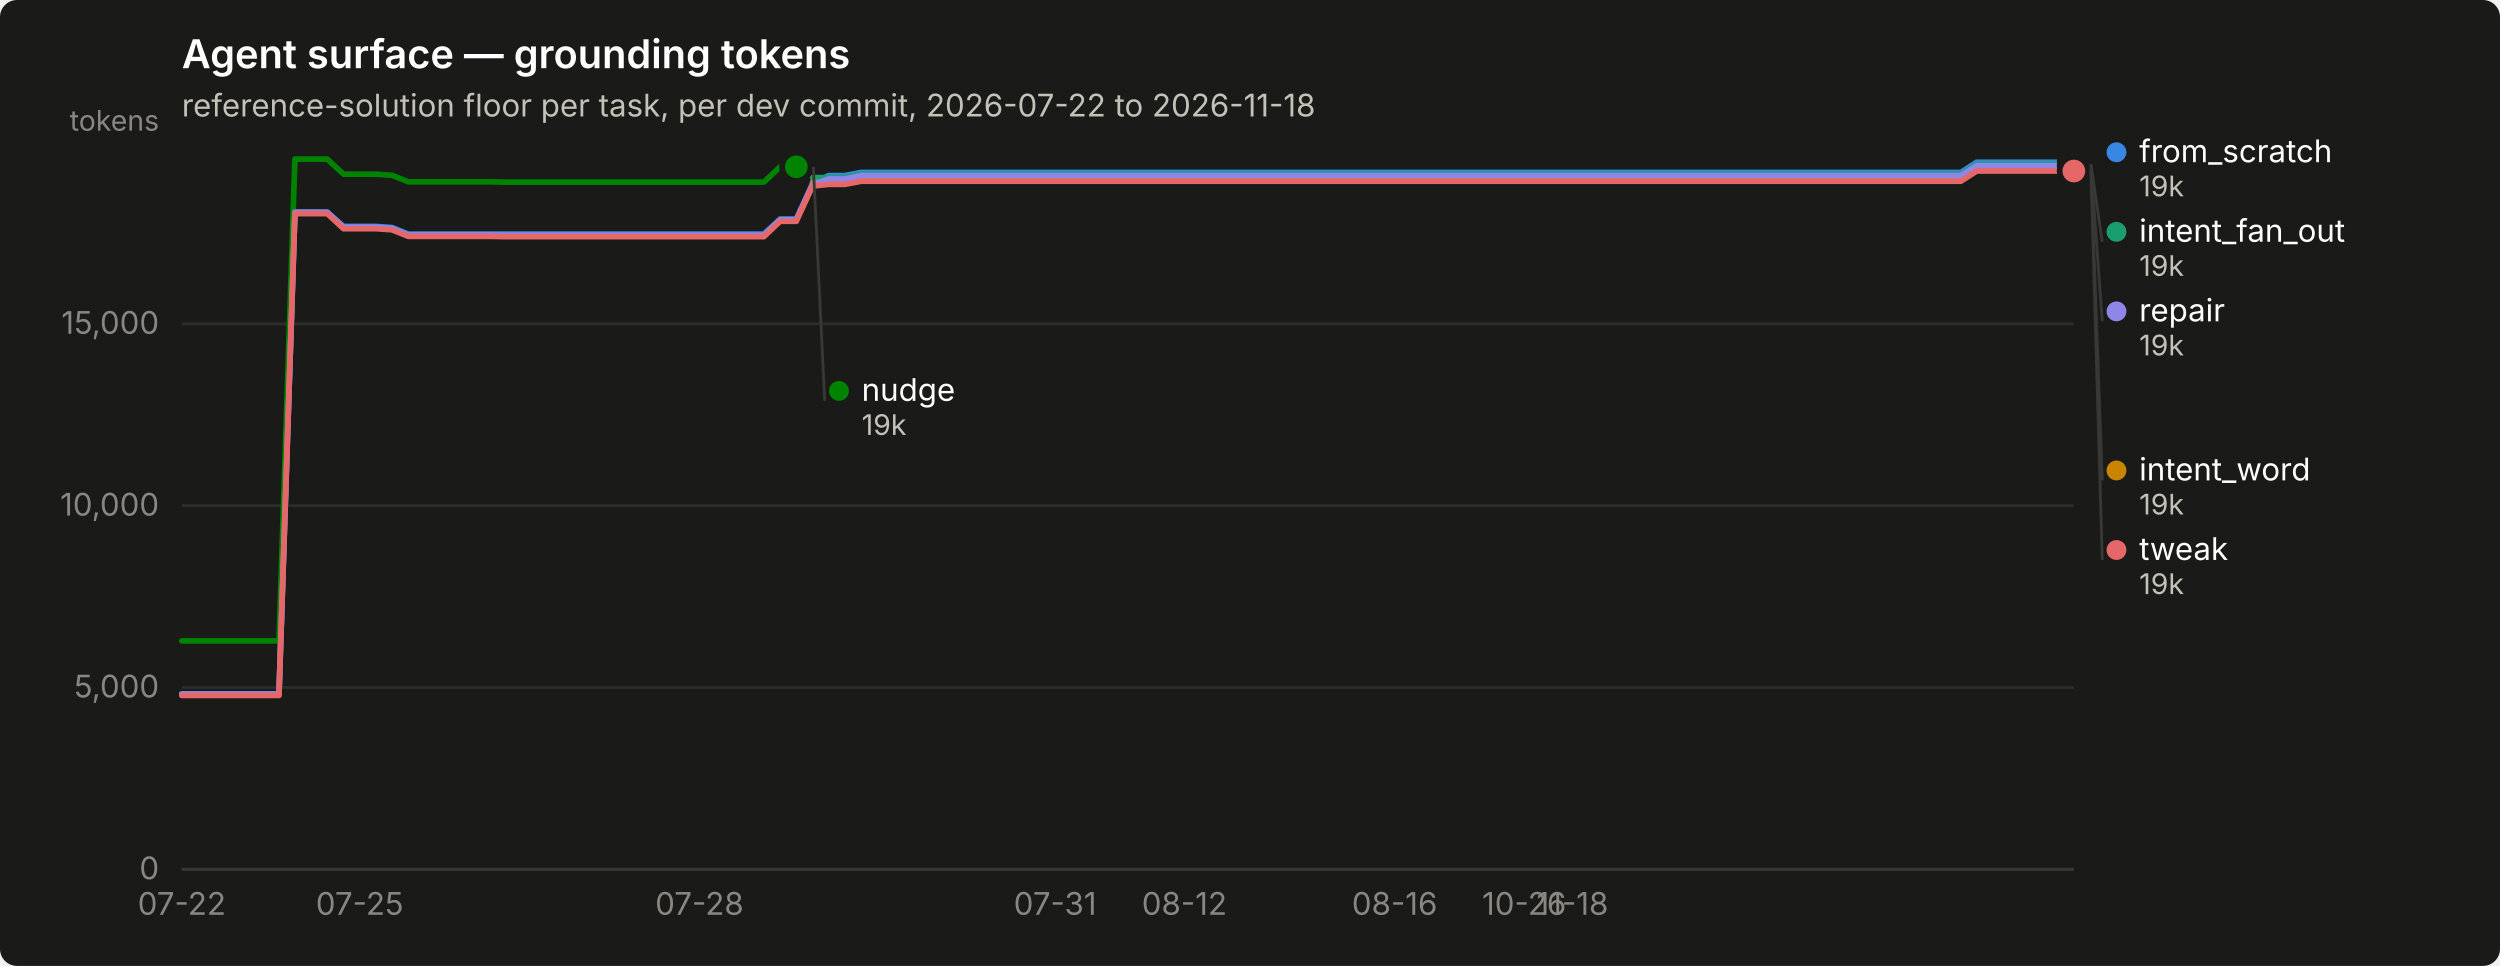
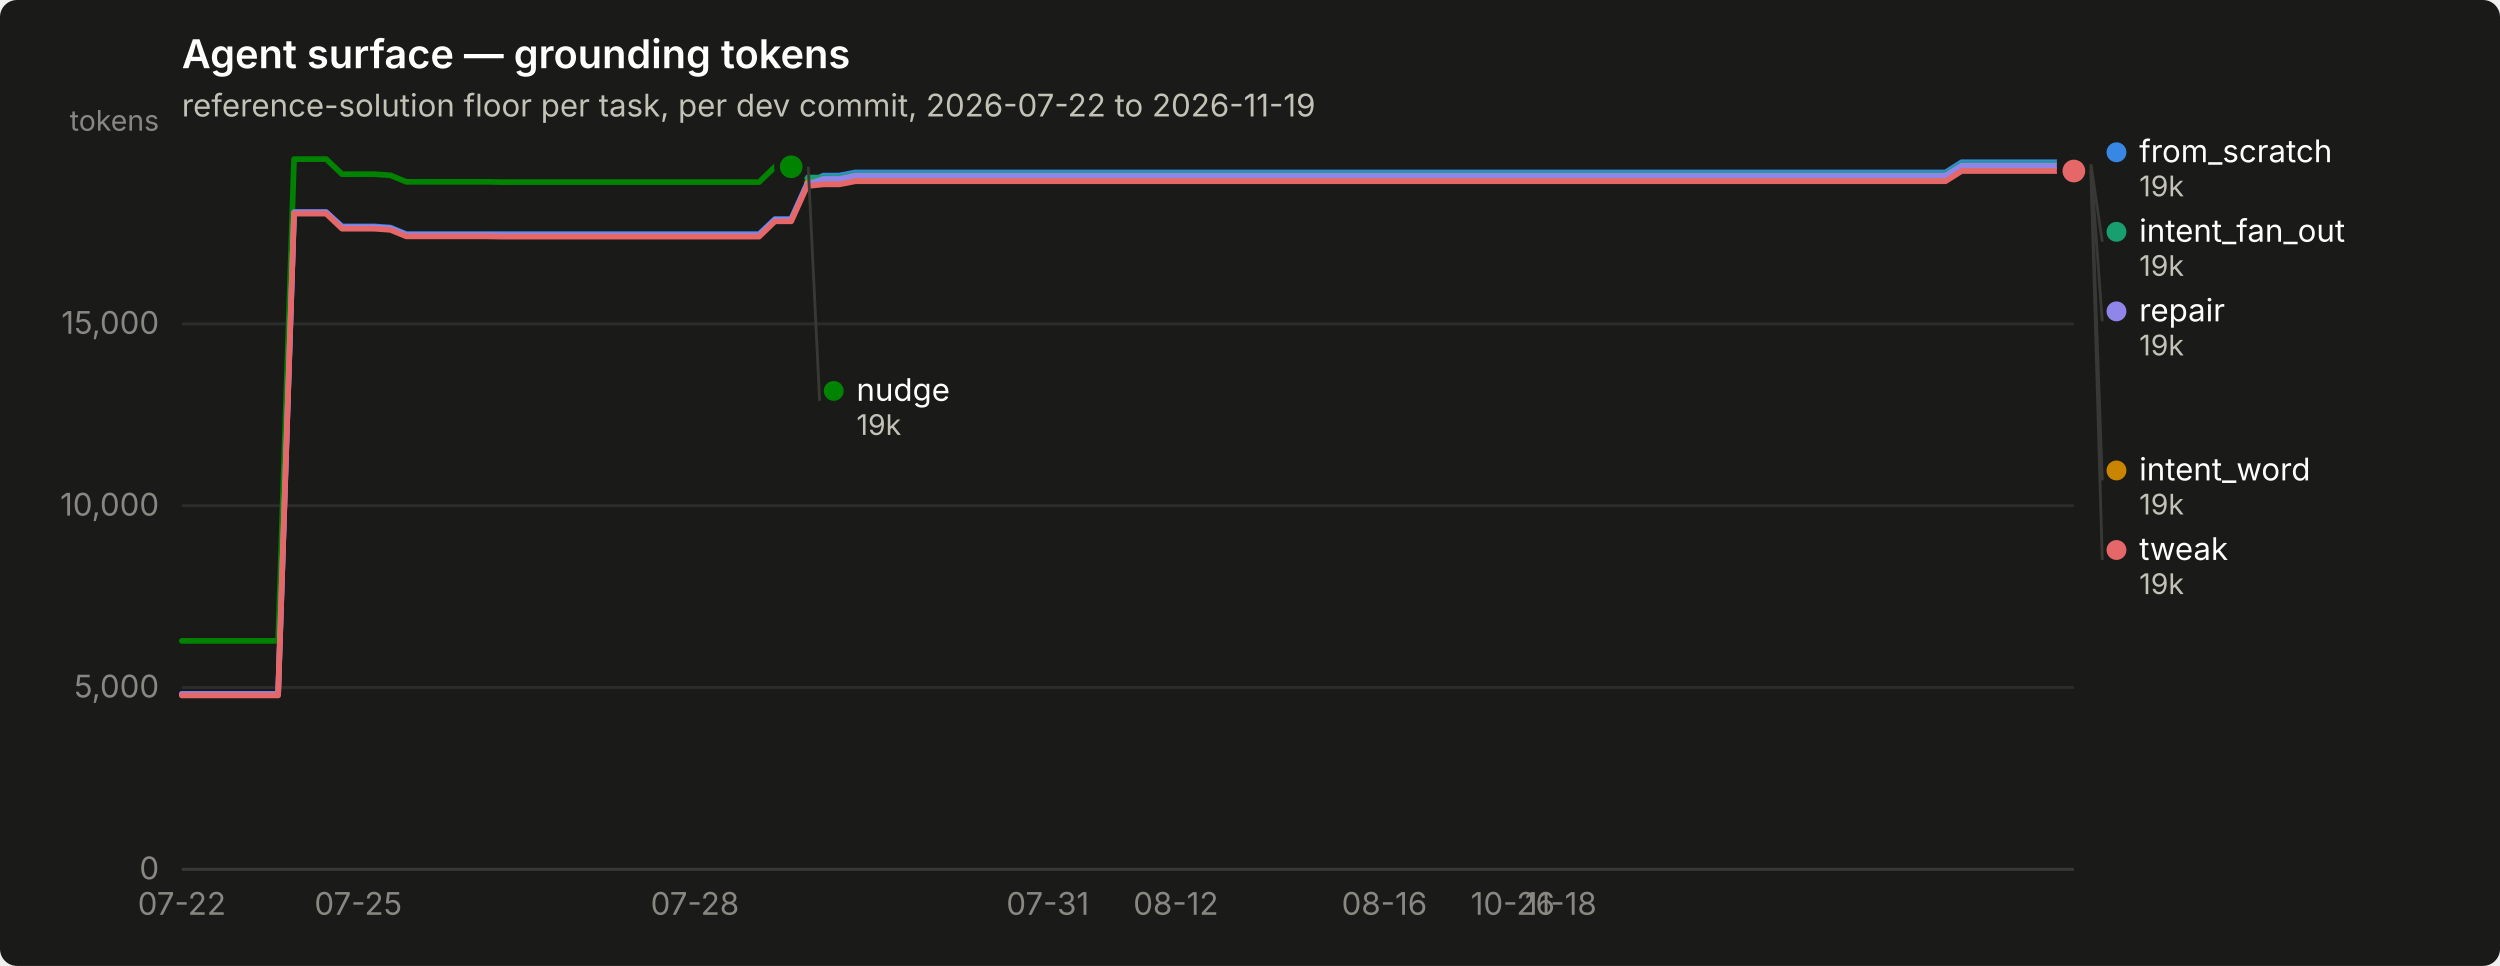
<svg xmlns="http://www.w3.org/2000/svg" width="880" height="340" viewBox="0 0 880 340" role="img" aria-label="Agent surface — grounding tokens">
  <rect width="880" height="340" rx="6" fill="#1a1a19" />
  <text x="64" y="24" font-family="system-ui, -apple-system, &quot;Segoe UI&quot;, sans-serif" font-size="14" font-weight="600" fill="#ffffff">Agent surface — grounding tokens</text>
-   <text x="64" y="41" font-family="system-ui, -apple-system, &quot;Segoe UI&quot;, sans-serif" font-size="11" fill="#c3c2b7">reference-solution floor per task, per dev commit, 2026-07-22 to 2026-11-18</text>
+   <text x="64" y="41" font-family="system-ui, -apple-system, &quot;Segoe UI&quot;, sans-serif" font-size="11" fill="#c3c2b7">reference-solution floor per task, per dev commit, 2026-07-22 to 2026-11-19</text>
  <line x1="64" y1="306.0" x2="730" y2="306.0" stroke="#2c2c2a" stroke-width="1" />
  <text x="56" y="309.5" text-anchor="end" font-family="system-ui, -apple-system, &quot;Segoe UI&quot;, sans-serif" font-size="11" style="font-variant-numeric: tabular-nums" fill="#898781">0</text>
  <line x1="64" y1="242.0" x2="730" y2="242.0" stroke="#2c2c2a" stroke-width="1" />
  <text x="56" y="245.5" text-anchor="end" font-family="system-ui, -apple-system, &quot;Segoe UI&quot;, sans-serif" font-size="11" style="font-variant-numeric: tabular-nums" fill="#898781">5,000</text>
  <line x1="64" y1="178.0" x2="730" y2="178.0" stroke="#2c2c2a" stroke-width="1" />
  <text x="56" y="181.5" text-anchor="end" font-family="system-ui, -apple-system, &quot;Segoe UI&quot;, sans-serif" font-size="11" style="font-variant-numeric: tabular-nums" fill="#898781">10,000</text>
  <line x1="64" y1="114.0" x2="730" y2="114.0" stroke="#2c2c2a" stroke-width="1" />
  <text x="56" y="117.5" text-anchor="end" font-family="system-ui, -apple-system, &quot;Segoe UI&quot;, sans-serif" font-size="11" style="font-variant-numeric: tabular-nums" fill="#898781">15,000</text>
  <text x="56" y="46" text-anchor="end" font-family="system-ui, -apple-system, &quot;Segoe UI&quot;, sans-serif" font-size="10" fill="#898781">tokens</text>
  <line x1="64" y1="306" x2="730" y2="306" stroke="#383835" stroke-width="1" />
  <text x="64.0" y="322" text-anchor="middle" font-family="system-ui, -apple-system, &quot;Segoe UI&quot;, sans-serif" font-size="11" style="font-variant-numeric: tabular-nums" fill="#898781">07-22</text>
-   <text x="126.6" y="322" text-anchor="middle" font-family="system-ui, -apple-system, &quot;Segoe UI&quot;, sans-serif" font-size="11" style="font-variant-numeric: tabular-nums" fill="#898781">07-25</text>
-   <text x="246.2" y="322" text-anchor="middle" font-family="system-ui, -apple-system, &quot;Segoe UI&quot;, sans-serif" font-size="11" style="font-variant-numeric: tabular-nums" fill="#898781">07-28</text>
-   <text x="371.4" y="322" text-anchor="middle" font-family="system-ui, -apple-system, &quot;Segoe UI&quot;, sans-serif" font-size="11" style="font-variant-numeric: tabular-nums" fill="#898781">07-31</text>
-   <text x="416.9" y="322" text-anchor="middle" font-family="system-ui, -apple-system, &quot;Segoe UI&quot;, sans-serif" font-size="11" style="font-variant-numeric: tabular-nums" fill="#898781">08-12</text>
-   <text x="490.9" y="322" text-anchor="middle" font-family="system-ui, -apple-system, &quot;Segoe UI&quot;, sans-serif" font-size="11" style="font-variant-numeric: tabular-nums" fill="#898781">08-16</text>
-   <text x="536.5" y="322" text-anchor="middle" font-family="system-ui, -apple-system, &quot;Segoe UI&quot;, sans-serif" font-size="11" style="font-variant-numeric: tabular-nums" fill="#898781">10-26</text>
-   <text x="553.5" y="322" text-anchor="middle" font-family="system-ui, -apple-system, &quot;Segoe UI&quot;, sans-serif" font-size="11" style="font-variant-numeric: tabular-nums" fill="#898781">11-18</text>
-   <path d="M64.0,244.3 L69.7,244.3 L75.4,244.3 L81.1,244.3 L86.8,244.3 L92.5,244.3 L98.2,244.3 L103.8,74.7 L109.5,74.7 L115.2,74.7 L120.9,79.7 L126.6,79.7 L132.3,79.7 L138.0,80.1 L143.7,82.4 L149.4,82.4 L155.1,82.4 L160.8,82.4 L166.5,82.4 L172.2,82.4 L177.8,82.4 L183.5,82.4 L189.2,82.4 L194.9,82.4 L200.6,82.4 L206.3,82.4 L212.0,82.4 L217.7,82.4 L223.4,82.4 L229.1,82.4 L234.8,82.4 L240.5,82.4 L246.2,82.4 L251.8,82.4 L257.5,82.4 L263.2,82.4 L268.9,82.4 L274.6,77.1 L280.3,77.1 L286.0,64.7 L291.7,61.8 L297.4,61.8 L303.1,60.7 L308.8,60.7 L314.5,60.7 L320.2,60.7 L325.8,60.7 L331.5,60.7 L337.2,60.7 L342.9,60.7 L348.6,60.7 L354.3,60.7 L360.0,60.7 L365.7,60.7 L371.4,60.7 L377.1,60.7 L382.8,60.7 L388.5,60.7 L394.2,60.7 L399.8,60.7 L405.5,60.7 L411.2,60.7 L416.9,60.7 L422.6,60.7 L428.3,60.7 L434.0,60.7 L439.7,60.7 L445.4,60.7 L451.1,60.7 L456.8,60.7 L462.5,60.7 L468.2,60.7 L473.8,60.7 L479.5,60.7 L485.2,60.7 L490.9,60.7 L496.6,60.7 L502.3,60.7 L508.0,60.7 L513.7,60.7 L519.4,60.7 L525.1,60.7 L530.8,60.7 L536.5,60.7 L542.2,60.7 L547.8,60.7 L553.5,60.7 L559.2,60.7 L564.9,60.7 L570.6,60.7 L576.3,60.7 L582.0,60.7 L587.7,60.7 L593.4,60.7 L599.1,60.7 L604.8,60.7 L610.5,60.7 L616.2,60.7 L621.8,60.7 L627.5,60.7 L633.2,60.7 L638.9,60.7 L644.6,60.7 L650.3,60.7 L656.0,60.7 L661.7,60.7 L667.4,60.7 L673.1,60.7 L678.8,60.7 L684.5,60.7 L690.2,60.7 L695.8,57.1 L701.5,57.1 L707.2,57.1 L712.9,57.1 L718.6,57.1 L724.3,57.1 L730.0,57.1" fill="none" stroke="#3987e5" stroke-width="2" stroke-linejoin="round" stroke-linecap="round" />
+   <text x="126.1" y="322" text-anchor="middle" font-family="system-ui, -apple-system, &quot;Segoe UI&quot;, sans-serif" font-size="11" style="font-variant-numeric: tabular-nums" fill="#898781">07-25</text>
+   <text x="244.6" y="322" text-anchor="middle" font-family="system-ui, -apple-system, &quot;Segoe UI&quot;, sans-serif" font-size="11" style="font-variant-numeric: tabular-nums" fill="#898781">07-28</text>
+   <text x="368.8" y="322" text-anchor="middle" font-family="system-ui, -apple-system, &quot;Segoe UI&quot;, sans-serif" font-size="11" style="font-variant-numeric: tabular-nums" fill="#898781">07-31</text>
+   <text x="413.9" y="322" text-anchor="middle" font-family="system-ui, -apple-system, &quot;Segoe UI&quot;, sans-serif" font-size="11" style="font-variant-numeric: tabular-nums" fill="#898781">08-12</text>
+   <text x="487.3" y="322" text-anchor="middle" font-family="system-ui, -apple-system, &quot;Segoe UI&quot;, sans-serif" font-size="11" style="font-variant-numeric: tabular-nums" fill="#898781">08-16</text>
+   <text x="532.5" y="322" text-anchor="middle" font-family="system-ui, -apple-system, &quot;Segoe UI&quot;, sans-serif" font-size="11" style="font-variant-numeric: tabular-nums" fill="#898781">10-26</text>
+   <text x="549.4" y="322" text-anchor="middle" font-family="system-ui, -apple-system, &quot;Segoe UI&quot;, sans-serif" font-size="11" style="font-variant-numeric: tabular-nums" fill="#898781">11-18</text>
+   <path d="M64.0,244.3 L69.6,244.3 L75.3,244.3 L80.9,244.3 L86.6,244.3 L92.2,244.3 L97.9,244.3 L103.5,74.7 L109.2,74.7 L114.8,74.7 L120.4,79.7 L126.1,79.7 L131.7,79.7 L137.4,80.1 L143.0,82.4 L148.7,82.4 L154.3,82.4 L159.9,82.4 L165.6,82.4 L171.2,82.4 L176.9,82.4 L182.5,82.4 L188.2,82.4 L193.8,82.4 L199.5,82.4 L205.1,82.4 L210.7,82.4 L216.4,82.4 L222.0,82.4 L227.7,82.4 L233.3,82.4 L239.0,82.4 L244.6,82.4 L250.3,82.4 L255.9,82.4 L261.5,82.4 L267.2,82.4 L272.8,77.1 L278.5,77.1 L284.1,64.7 L289.8,61.8 L295.4,61.8 L301.1,60.7 L306.7,60.7 L312.3,60.7 L318.0,60.7 L323.6,60.7 L329.3,60.7 L334.9,60.7 L340.6,60.7 L346.2,60.7 L351.8,60.7 L357.5,60.7 L363.1,60.7 L368.8,60.7 L374.4,60.7 L380.1,60.7 L385.7,60.7 L391.4,60.7 L397.0,60.7 L402.6,60.7 L408.3,60.7 L413.9,60.7 L419.6,60.7 L425.2,60.7 L430.9,60.7 L436.5,60.7 L442.2,60.7 L447.8,60.7 L453.4,60.7 L459.1,60.7 L464.7,60.7 L470.4,60.7 L476.0,60.7 L481.7,60.7 L487.3,60.7 L492.9,60.7 L498.6,60.7 L504.2,60.7 L509.9,60.7 L515.5,60.7 L521.2,60.7 L526.8,60.7 L532.5,60.7 L538.1,60.7 L543.7,60.7 L549.4,60.7 L555.0,60.7 L560.7,60.7 L566.3,60.7 L572.0,60.7 L577.6,60.7 L583.3,60.7 L588.9,60.7 L594.5,60.7 L600.2,60.7 L605.8,60.7 L611.5,60.7 L617.1,60.7 L622.8,60.7 L628.4,60.7 L634.1,60.7 L639.7,60.7 L645.3,60.7 L651.0,60.7 L656.6,60.7 L662.3,60.7 L667.9,60.7 L673.6,60.7 L679.2,60.7 L684.8,60.7 L690.5,57.1 L696.1,57.1 L701.8,57.1 L707.4,57.1 L713.1,57.1 L718.7,57.1 L724.4,57.1 L730.0,57.1" fill="none" stroke="#3987e5" stroke-width="2" stroke-linejoin="round" stroke-linecap="round" />
  <circle cx="730.0" cy="57.1" r="6" fill="#1a1a19" />
  <circle cx="730.0" cy="57.1" r="4" fill="#3987e5" />
-   <path d="M286.0,62.5 L291.7,62.5 L297.4,62.5 L303.1,61.3 L308.8,61.3 L314.5,61.3 L320.2,61.3 L325.8,61.3 L331.5,61.3 L337.2,61.3 L342.9,61.3 L348.6,61.3 L354.3,61.3 L360.0,61.3 L365.7,61.3 L371.4,61.3 L377.1,61.3 L382.8,61.3 L388.5,61.3 L394.2,61.3 L399.8,61.3 L405.5,61.3 L411.2,61.3 L416.9,61.3 L422.6,61.3 L428.3,61.3 L434.0,61.3 L439.7,61.3 L445.4,61.3 L451.1,61.3 L456.8,61.3 L462.5,61.3 L468.2,61.3 L473.8,61.3 L479.5,61.3 L485.2,61.3 L490.9,61.3 L496.6,61.3 L502.3,61.3 L508.0,61.3 L513.7,61.3 L519.4,61.3 L525.1,61.3 L530.8,61.3 L536.5,61.3 L542.2,61.3 L547.8,61.3 L553.5,61.3 L559.2,61.3 L564.9,61.3 L570.6,61.3 L576.3,61.3 L582.0,61.3 L587.7,61.3 L593.4,61.3 L599.1,61.3 L604.8,61.3 L610.5,61.3 L616.2,61.3 L621.8,61.3 L627.5,61.3 L633.2,61.3 L638.9,61.3 L644.6,61.3 L650.3,61.3 L656.0,61.3 L661.7,61.3 L667.4,61.3 L673.1,61.3 L678.8,61.3 L684.5,61.3 L690.2,61.3 L695.8,57.8 L701.5,57.8 L707.2,57.8 L712.9,57.8 L718.6,57.8 L724.3,57.8 L730.0,57.8" fill="none" stroke="#199e70" stroke-width="2" stroke-linejoin="round" stroke-linecap="round" />
+   <path d="M284.1,62.5 L289.8,62.5 L295.4,62.5 L301.1,61.3 L306.7,61.3 L312.3,61.3 L318.0,61.3 L323.6,61.3 L329.3,61.3 L334.9,61.3 L340.6,61.3 L346.2,61.3 L351.8,61.3 L357.5,61.3 L363.1,61.3 L368.8,61.3 L374.4,61.3 L380.1,61.3 L385.7,61.3 L391.4,61.3 L397.0,61.3 L402.6,61.3 L408.3,61.3 L413.9,61.3 L419.6,61.3 L425.2,61.3 L430.9,61.3 L436.5,61.3 L442.2,61.3 L447.8,61.3 L453.4,61.3 L459.1,61.3 L464.7,61.3 L470.4,61.3 L476.0,61.3 L481.7,61.3 L487.3,61.3 L492.9,61.3 L498.6,61.3 L504.2,61.3 L509.9,61.3 L515.5,61.3 L521.2,61.3 L526.8,61.3 L532.5,61.3 L538.1,61.3 L543.7,61.3 L549.4,61.3 L555.0,61.3 L560.7,61.3 L566.3,61.3 L572.0,61.3 L577.6,61.3 L583.3,61.3 L588.9,61.3 L594.5,61.3 L600.2,61.3 L605.8,61.3 L611.5,61.3 L617.1,61.3 L622.8,61.3 L628.4,61.3 L634.1,61.3 L639.7,61.3 L645.3,61.3 L651.0,61.3 L656.6,61.3 L662.3,61.3 L667.9,61.3 L673.6,61.3 L679.2,61.3 L684.8,61.3 L690.5,57.8 L696.1,57.8 L701.8,57.8 L707.4,57.8 L713.1,57.8 L718.7,57.8 L724.4,57.8 L730.0,57.8" fill="none" stroke="#199e70" stroke-width="2" stroke-linejoin="round" stroke-linecap="round" />
  <circle cx="730.0" cy="57.8" r="6" fill="#1a1a19" />
  <circle cx="730.0" cy="57.8" r="4" fill="#199e70" />
-   <path d="M286.0,64.2 L291.7,64.2 L297.4,64.2 L303.1,63.1 L308.8,63.1 L314.5,63.1 L320.2,63.1 L325.8,63.1 L331.5,63.1 L337.2,63.1 L342.9,63.1 L348.6,63.1 L354.3,63.1 L360.0,63.1 L365.7,63.1 L371.4,63.1 L377.1,63.1 L382.8,63.1 L388.5,63.1 L394.2,63.1 L399.8,63.1 L405.5,63.1 L411.2,63.1 L416.9,63.1 L422.6,63.1 L428.3,63.1 L434.0,63.1 L439.7,63.1 L445.4,63.1 L451.1,63.1 L456.8,63.1 L462.5,63.1 L468.2,63.1 L473.8,63.1 L479.5,63.1 L485.2,63.1 L490.9,63.1 L496.6,63.1 L502.3,63.1 L508.0,63.1 L513.7,63.1 L519.4,63.1 L525.1,63.1 L530.8,63.1 L536.5,63.1 L542.2,63.1 L547.8,63.1 L553.5,63.1 L559.2,63.1 L564.9,63.1 L570.6,63.1 L576.3,63.1 L582.0,63.1 L587.7,63.1 L593.4,63.1 L599.1,63.1 L604.8,63.1 L610.5,63.1 L616.2,63.1 L621.8,63.1 L627.5,63.1 L633.2,63.1 L638.9,63.1 L644.6,63.1 L650.3,63.1 L656.0,63.1 L661.7,63.1 L667.4,63.1 L673.1,63.1 L678.8,63.1 L684.5,63.1 L690.2,63.1 L695.8,59.5 L701.5,59.5 L707.2,59.5 L712.9,59.5 L718.6,59.5 L724.3,59.5 L730.0,59.5" fill="none" stroke="#c98500" stroke-width="2" stroke-linejoin="round" stroke-linecap="round" />
+   <path d="M284.1,64.2 L289.8,64.2 L295.4,64.2 L301.1,63.1 L306.7,63.1 L312.3,63.1 L318.0,63.1 L323.6,63.1 L329.3,63.1 L334.9,63.1 L340.6,63.1 L346.2,63.1 L351.8,63.1 L357.5,63.1 L363.1,63.1 L368.8,63.1 L374.4,63.1 L380.1,63.1 L385.7,63.1 L391.4,63.1 L397.0,63.1 L402.6,63.1 L408.3,63.1 L413.9,63.1 L419.6,63.1 L425.2,63.1 L430.9,63.1 L436.5,63.1 L442.2,63.1 L447.8,63.1 L453.4,63.1 L459.1,63.1 L464.7,63.1 L470.4,63.1 L476.0,63.1 L481.7,63.1 L487.3,63.1 L492.9,63.1 L498.6,63.1 L504.2,63.1 L509.9,63.1 L515.5,63.1 L521.2,63.1 L526.8,63.1 L532.5,63.1 L538.1,63.1 L543.7,63.1 L549.4,63.1 L555.0,63.1 L560.7,63.1 L566.3,63.1 L572.0,63.1 L577.6,63.1 L583.3,63.1 L588.9,63.1 L594.5,63.1 L600.2,63.1 L605.8,63.1 L611.5,63.1 L617.1,63.1 L622.8,63.1 L628.4,63.1 L634.1,63.1 L639.7,63.1 L645.3,63.1 L651.0,63.1 L656.6,63.1 L662.3,63.1 L667.9,63.1 L673.6,63.1 L679.2,63.1 L684.8,63.1 L690.5,59.5 L696.1,59.5 L701.8,59.5 L707.4,59.5 L713.1,59.5 L718.7,59.5 L724.4,59.5 L730.0,59.5" fill="none" stroke="#c98500" stroke-width="2" stroke-linejoin="round" stroke-linecap="round" />
  <circle cx="730.0" cy="59.5" r="6" fill="#1a1a19" />
  <circle cx="730.0" cy="59.5" r="4" fill="#c98500" />
-   <path d="M64.0,225.6 L69.7,225.6 L75.4,225.6 L81.1,225.6 L86.8,225.6 L92.5,225.6 L98.2,225.6 L103.8,56.0 L109.5,56.0 L115.2,56.0 L120.9,61.3 L126.6,61.3 L132.3,61.3 L138.0,61.7 L143.7,64.0 L149.4,64.0 L155.1,64.0 L160.8,64.0 L166.5,64.0 L172.2,64.0 L177.8,64.1 L183.5,64.1 L189.2,64.1 L194.9,64.1 L200.6,64.1 L206.3,64.1 L212.0,64.1 L217.7,64.1 L223.4,64.1 L229.1,64.1 L234.8,64.1 L240.5,64.1 L246.2,64.1 L251.8,64.1 L257.5,64.1 L263.2,64.1 L268.9,64.1 L274.6,58.7 L280.3,58.7" fill="none" stroke="#008300" stroke-width="2" stroke-linejoin="round" stroke-linecap="round" />
-   <circle cx="280.3" cy="58.7" r="6" fill="#1a1a19" />
-   <circle cx="280.3" cy="58.7" r="4" fill="#008300" />
-   <path d="M64.0,244.3 L69.7,244.3 L75.4,244.3 L81.1,244.3 L86.8,244.3 L92.5,244.3 L98.2,244.3 L103.8,74.7 L109.5,74.7 L115.2,74.7 L120.9,80.0 L126.6,80.0 L132.3,80.0 L138.0,80.4 L143.7,82.7 L149.4,82.7 L155.1,82.7 L160.8,82.7 L166.5,82.7 L172.2,82.7 L177.8,82.8 L183.5,82.8 L189.2,82.8 L194.9,82.8 L200.6,82.8 L206.3,82.8 L212.0,82.8 L217.7,82.8 L223.4,82.8 L229.1,82.8 L234.8,82.8 L240.5,82.8 L246.2,82.8 L251.8,82.8 L257.5,82.8 L263.2,82.8 L268.9,82.8 L274.6,77.4 L280.3,77.4 L286.0,65.0 L291.7,63.0 L297.4,63.0 L303.1,61.8 L308.8,61.8 L314.5,61.8 L320.2,61.8 L325.8,61.8 L331.5,61.8 L337.2,61.8 L342.9,61.8 L348.6,61.8 L354.3,61.8 L360.0,61.8 L365.7,61.8 L371.4,61.8 L377.1,61.8 L382.8,61.8 L388.5,61.8 L394.2,61.8 L399.8,61.8 L405.5,61.8 L411.2,61.8 L416.9,61.8 L422.6,61.8 L428.3,61.8 L434.0,61.8 L439.7,61.8 L445.4,61.8 L451.1,61.8 L456.8,61.8 L462.5,61.8 L468.2,61.8 L473.8,61.8 L479.5,61.8 L485.2,61.8 L490.9,61.8 L496.6,61.8 L502.3,61.8 L508.0,61.8 L513.7,61.8 L519.4,61.8 L525.1,61.8 L530.8,61.8 L536.5,61.8 L542.2,61.8 L547.8,61.8 L553.5,61.8 L559.2,61.8 L564.9,61.8 L570.6,61.8 L576.3,61.8 L582.0,61.8 L587.7,61.8 L593.4,61.8 L599.1,61.8 L604.8,61.8 L610.5,61.8 L616.2,61.8 L621.8,61.8 L627.5,61.8 L633.2,61.8 L638.9,61.8 L644.6,61.8 L650.3,61.8 L656.0,61.8 L661.7,61.8 L667.4,61.8 L673.1,61.8 L678.8,61.8 L684.5,61.8 L690.2,61.8 L695.8,58.3 L701.5,58.3 L707.2,58.3 L712.9,58.3 L718.6,58.3 L724.3,58.3 L730.0,58.3" fill="none" stroke="#9085e9" stroke-width="2" stroke-linejoin="round" stroke-linecap="round" />
+   <path d="M64.0,225.6 L69.6,225.6 L75.3,225.6 L80.9,225.6 L86.6,225.6 L92.2,225.6 L97.9,225.6 L103.5,56.0 L109.2,56.0 L114.8,56.0 L120.4,61.3 L126.1,61.3 L131.7,61.3 L137.4,61.7 L143.0,64.0 L148.7,64.0 L154.3,64.0 L159.9,64.0 L165.6,64.0 L171.2,64.0 L176.9,64.1 L182.5,64.1 L188.2,64.1 L193.8,64.1 L199.5,64.1 L205.1,64.1 L210.7,64.1 L216.4,64.1 L222.0,64.1 L227.7,64.1 L233.3,64.1 L239.0,64.1 L244.6,64.1 L250.3,64.1 L255.9,64.1 L261.5,64.1 L267.2,64.1 L272.8,58.7 L278.5,58.7" fill="none" stroke="#008300" stroke-width="2" stroke-linejoin="round" stroke-linecap="round" />
+   <circle cx="278.5" cy="58.7" r="6" fill="#1a1a19" />
+   <circle cx="278.5" cy="58.7" r="4" fill="#008300" />
+   <path d="M64.0,244.3 L69.6,244.3 L75.3,244.3 L80.9,244.3 L86.6,244.3 L92.2,244.3 L97.9,244.3 L103.5,74.7 L109.2,74.7 L114.8,74.7 L120.4,80.0 L126.1,80.0 L131.7,80.0 L137.4,80.4 L143.0,82.7 L148.7,82.7 L154.3,82.7 L159.9,82.7 L165.6,82.7 L171.2,82.7 L176.9,82.8 L182.5,82.8 L188.2,82.8 L193.8,82.8 L199.5,82.8 L205.1,82.8 L210.7,82.8 L216.4,82.8 L222.0,82.8 L227.7,82.8 L233.3,82.8 L239.0,82.8 L244.6,82.8 L250.3,82.8 L255.9,82.8 L261.5,82.8 L267.2,82.8 L272.8,77.4 L278.5,77.4 L284.1,65.0 L289.8,63.0 L295.4,63.0 L301.1,61.8 L306.7,61.8 L312.3,61.8 L318.0,61.8 L323.6,61.8 L329.3,61.8 L334.9,61.8 L340.6,61.8 L346.2,61.8 L351.8,61.8 L357.5,61.8 L363.1,61.8 L368.8,61.8 L374.4,61.8 L380.1,61.8 L385.7,61.8 L391.4,61.8 L397.0,61.8 L402.6,61.8 L408.3,61.8 L413.9,61.8 L419.6,61.8 L425.2,61.8 L430.9,61.8 L436.5,61.8 L442.2,61.8 L447.8,61.8 L453.4,61.8 L459.1,61.8 L464.7,61.8 L470.4,61.8 L476.0,61.8 L481.7,61.8 L487.3,61.8 L492.9,61.8 L498.6,61.8 L504.2,61.8 L509.9,61.8 L515.5,61.8 L521.2,61.8 L526.8,61.8 L532.5,61.8 L538.1,61.8 L543.7,61.8 L549.4,61.8 L555.0,61.8 L560.7,61.8 L566.3,61.8 L572.0,61.8 L577.6,61.8 L583.3,61.8 L588.9,61.8 L594.5,61.8 L600.2,61.8 L605.8,61.8 L611.5,61.8 L617.1,61.8 L622.8,61.8 L628.4,61.8 L634.1,61.8 L639.7,61.8 L645.3,61.8 L651.0,61.8 L656.6,61.8 L662.3,61.8 L667.9,61.8 L673.6,61.8 L679.2,61.8 L684.8,61.8 L690.5,58.3 L696.1,58.3 L701.8,58.3 L707.4,58.3 L713.1,58.3 L718.7,58.3 L724.4,58.3 L730.0,58.3" fill="none" stroke="#9085e9" stroke-width="2" stroke-linejoin="round" stroke-linecap="round" />
  <circle cx="730.0" cy="58.3" r="6" fill="#1a1a19" />
  <circle cx="730.0" cy="58.3" r="4" fill="#9085e9" />
-   <path d="M64.0,244.8 L69.7,244.8 L75.4,244.8 L81.1,244.8 L86.8,244.8 L92.5,244.8 L98.2,244.8 L103.8,75.2 L109.5,75.2 L115.2,75.2 L120.9,80.5 L126.6,80.5 L132.3,80.5 L138.0,80.9 L143.7,83.2 L149.4,83.2 L155.1,83.2 L160.8,83.2 L166.5,83.2 L172.2,83.2 L177.8,83.3 L183.5,83.3 L189.2,83.3 L194.9,83.3 L200.6,83.3 L206.3,83.3 L212.0,83.3 L217.7,83.3 L223.4,83.3 L229.1,83.3 L234.8,83.3 L240.5,83.3 L246.2,83.3 L251.8,83.3 L257.5,83.3 L263.2,83.3 L268.9,83.3 L274.6,77.9 L280.3,77.9 L286.0,65.5 L291.7,64.9 L297.4,64.9 L303.1,63.8 L308.8,63.8 L314.5,63.8 L320.2,63.8 L325.8,63.8 L331.5,63.8 L337.2,63.8 L342.9,63.8 L348.6,63.8 L354.3,63.8 L360.0,63.8 L365.7,63.8 L371.4,63.8 L377.1,63.8 L382.8,63.8 L388.5,63.8 L394.2,63.8 L399.8,63.8 L405.5,63.8 L411.2,63.8 L416.9,63.8 L422.6,63.8 L428.3,63.8 L434.0,63.8 L439.7,63.8 L445.4,63.8 L451.1,63.8 L456.8,63.8 L462.5,63.8 L468.2,63.8 L473.8,63.8 L479.5,63.8 L485.2,63.8 L490.9,63.8 L496.6,63.8 L502.3,63.8 L508.0,63.8 L513.7,63.8 L519.4,63.8 L525.1,63.8 L530.8,63.8 L536.5,63.8 L542.2,63.8 L547.8,63.8 L553.5,63.8 L559.2,63.8 L564.9,63.8 L570.6,63.8 L576.3,63.8 L582.0,63.8 L587.7,63.8 L593.4,63.8 L599.1,63.8 L604.8,63.8 L610.5,63.8 L616.2,63.8 L621.8,63.8 L627.5,63.8 L633.2,63.8 L638.9,63.8 L644.6,63.8 L650.3,63.8 L656.0,63.8 L661.7,63.8 L667.4,63.8 L673.1,63.8 L678.8,63.8 L684.5,63.8 L690.2,63.8 L695.8,60.2 L701.5,60.2 L707.2,60.2 L712.9,60.2 L718.6,60.2 L724.3,60.2 L730.0,60.2" fill="none" stroke="#e66767" stroke-width="2" stroke-linejoin="round" stroke-linecap="round" />
+   <path d="M64.0,244.8 L69.6,244.8 L75.3,244.8 L80.9,244.8 L86.6,244.8 L92.2,244.8 L97.9,244.8 L103.5,75.2 L109.2,75.2 L114.8,75.2 L120.4,80.5 L126.1,80.5 L131.7,80.5 L137.4,80.9 L143.0,83.2 L148.7,83.2 L154.3,83.2 L159.9,83.2 L165.6,83.2 L171.2,83.2 L176.9,83.3 L182.5,83.3 L188.2,83.3 L193.8,83.3 L199.5,83.3 L205.1,83.3 L210.7,83.3 L216.4,83.3 L222.0,83.3 L227.7,83.3 L233.3,83.3 L239.0,83.3 L244.6,83.3 L250.3,83.3 L255.9,83.3 L261.5,83.3 L267.2,83.3 L272.8,77.9 L278.5,77.9 L284.1,65.5 L289.8,64.9 L295.4,64.9 L301.1,63.8 L306.7,63.8 L312.3,63.8 L318.0,63.8 L323.6,63.8 L329.3,63.8 L334.9,63.8 L340.6,63.8 L346.2,63.8 L351.8,63.8 L357.5,63.8 L363.1,63.8 L368.8,63.8 L374.4,63.8 L380.1,63.8 L385.7,63.8 L391.4,63.8 L397.0,63.8 L402.6,63.8 L408.3,63.8 L413.9,63.8 L419.6,63.8 L425.2,63.8 L430.9,63.8 L436.5,63.8 L442.2,63.8 L447.8,63.8 L453.4,63.8 L459.1,63.8 L464.7,63.8 L470.4,63.8 L476.0,63.8 L481.7,63.8 L487.3,63.8 L492.9,63.8 L498.6,63.8 L504.2,63.8 L509.9,63.8 L515.5,63.8 L521.2,63.8 L526.8,63.8 L532.5,63.8 L538.1,63.8 L543.7,63.8 L549.4,63.8 L555.0,63.8 L560.7,63.8 L566.3,63.8 L572.0,63.8 L577.6,63.8 L583.3,63.8 L588.9,63.8 L594.5,63.8 L600.2,63.8 L605.8,63.8 L611.5,63.8 L617.1,63.8 L622.8,63.8 L628.4,63.8 L634.1,63.8 L639.7,63.8 L645.3,63.8 L651.0,63.8 L656.6,63.8 L662.3,63.8 L667.9,63.8 L673.6,63.8 L679.2,63.8 L684.8,63.8 L690.5,60.2 L696.1,60.2 L701.8,60.2 L707.4,60.2 L713.1,60.2 L718.7,60.2 L724.4,60.2 L730.0,60.2" fill="none" stroke="#e66767" stroke-width="2" stroke-linejoin="round" stroke-linecap="round" />
  <circle cx="730.0" cy="60.2" r="6" fill="#1a1a19" />
  <circle cx="730.0" cy="60.2" r="4" fill="#e66767" />
  <circle cx="745.0" cy="53.6" r="3.5" fill="#3987e5" />
  <text x="753.0" y="57.1" font-family="system-ui, -apple-system, &quot;Segoe UI&quot;, sans-serif" font-size="11" fill="#ffffff">from_scratch</text>
  <text x="753.0" y="69.1" font-family="system-ui, -apple-system, &quot;Segoe UI&quot;, sans-serif" font-size="10" style="font-variant-numeric: tabular-nums" fill="#c3c2b7">19k</text>
  <line x1="736.0" y1="57.8" x2="740.0" y2="85.1" stroke="#383835" stroke-width="1" />
  <circle cx="745.0" cy="81.6" r="3.5" fill="#199e70" />
  <text x="753.0" y="85.1" font-family="system-ui, -apple-system, &quot;Segoe UI&quot;, sans-serif" font-size="11" fill="#ffffff">intent_fan_out</text>
  <text x="753.0" y="97.1" font-family="system-ui, -apple-system, &quot;Segoe UI&quot;, sans-serif" font-size="10" style="font-variant-numeric: tabular-nums" fill="#c3c2b7">19k</text>
  <line x1="736.0" y1="58.3" x2="740.0" y2="113.1" stroke="#383835" stroke-width="1" />
  <circle cx="745.0" cy="109.6" r="3.5" fill="#9085e9" />
  <text x="753.0" y="113.1" font-family="system-ui, -apple-system, &quot;Segoe UI&quot;, sans-serif" font-size="11" fill="#ffffff">repair</text>
  <text x="753.0" y="125.1" font-family="system-ui, -apple-system, &quot;Segoe UI&quot;, sans-serif" font-size="10" style="font-variant-numeric: tabular-nums" fill="#c3c2b7">19k</text>
-   <line x1="286.3" y1="58.7" x2="290.3" y2="141.1" stroke="#383835" stroke-width="1" />
-   <circle cx="295.308" cy="137.6" r="3.5" fill="#008300" />
-   <text x="303.308" y="141.1" font-family="system-ui, -apple-system, &quot;Segoe UI&quot;, sans-serif" font-size="11" fill="#ffffff">nudge</text>
-   <text x="303.308" y="153.1" font-family="system-ui, -apple-system, &quot;Segoe UI&quot;, sans-serif" font-size="10" style="font-variant-numeric: tabular-nums" fill="#c3c2b7">19k</text>
+   <line x1="284.5" y1="58.7" x2="288.5" y2="141.1" stroke="#383835" stroke-width="1" />
+   <circle cx="293.475" cy="137.6" r="3.5" fill="#008300" />
+   <text x="301.475" y="141.1" font-family="system-ui, -apple-system, &quot;Segoe UI&quot;, sans-serif" font-size="11" fill="#ffffff">nudge</text>
+   <text x="301.475" y="153.1" font-family="system-ui, -apple-system, &quot;Segoe UI&quot;, sans-serif" font-size="10" style="font-variant-numeric: tabular-nums" fill="#c3c2b7">19k</text>
  <line x1="736.0" y1="59.5" x2="740.0" y2="169.1" stroke="#383835" stroke-width="1" />
  <circle cx="745.0" cy="165.6" r="3.5" fill="#c98500" />
  <text x="753.0" y="169.1" font-family="system-ui, -apple-system, &quot;Segoe UI&quot;, sans-serif" font-size="11" fill="#ffffff">intent_word</text>
  <text x="753.0" y="181.1" font-family="system-ui, -apple-system, &quot;Segoe UI&quot;, sans-serif" font-size="10" style="font-variant-numeric: tabular-nums" fill="#c3c2b7">19k</text>
  <line x1="736.0" y1="60.2" x2="740.0" y2="197.1" stroke="#383835" stroke-width="1" />
  <circle cx="745.0" cy="193.6" r="3.5" fill="#e66767" />
  <text x="753.0" y="197.1" font-family="system-ui, -apple-system, &quot;Segoe UI&quot;, sans-serif" font-size="11" fill="#ffffff">tweak</text>
  <text x="753.0" y="209.1" font-family="system-ui, -apple-system, &quot;Segoe UI&quot;, sans-serif" font-size="10" style="font-variant-numeric: tabular-nums" fill="#c3c2b7">19k</text>
</svg>
